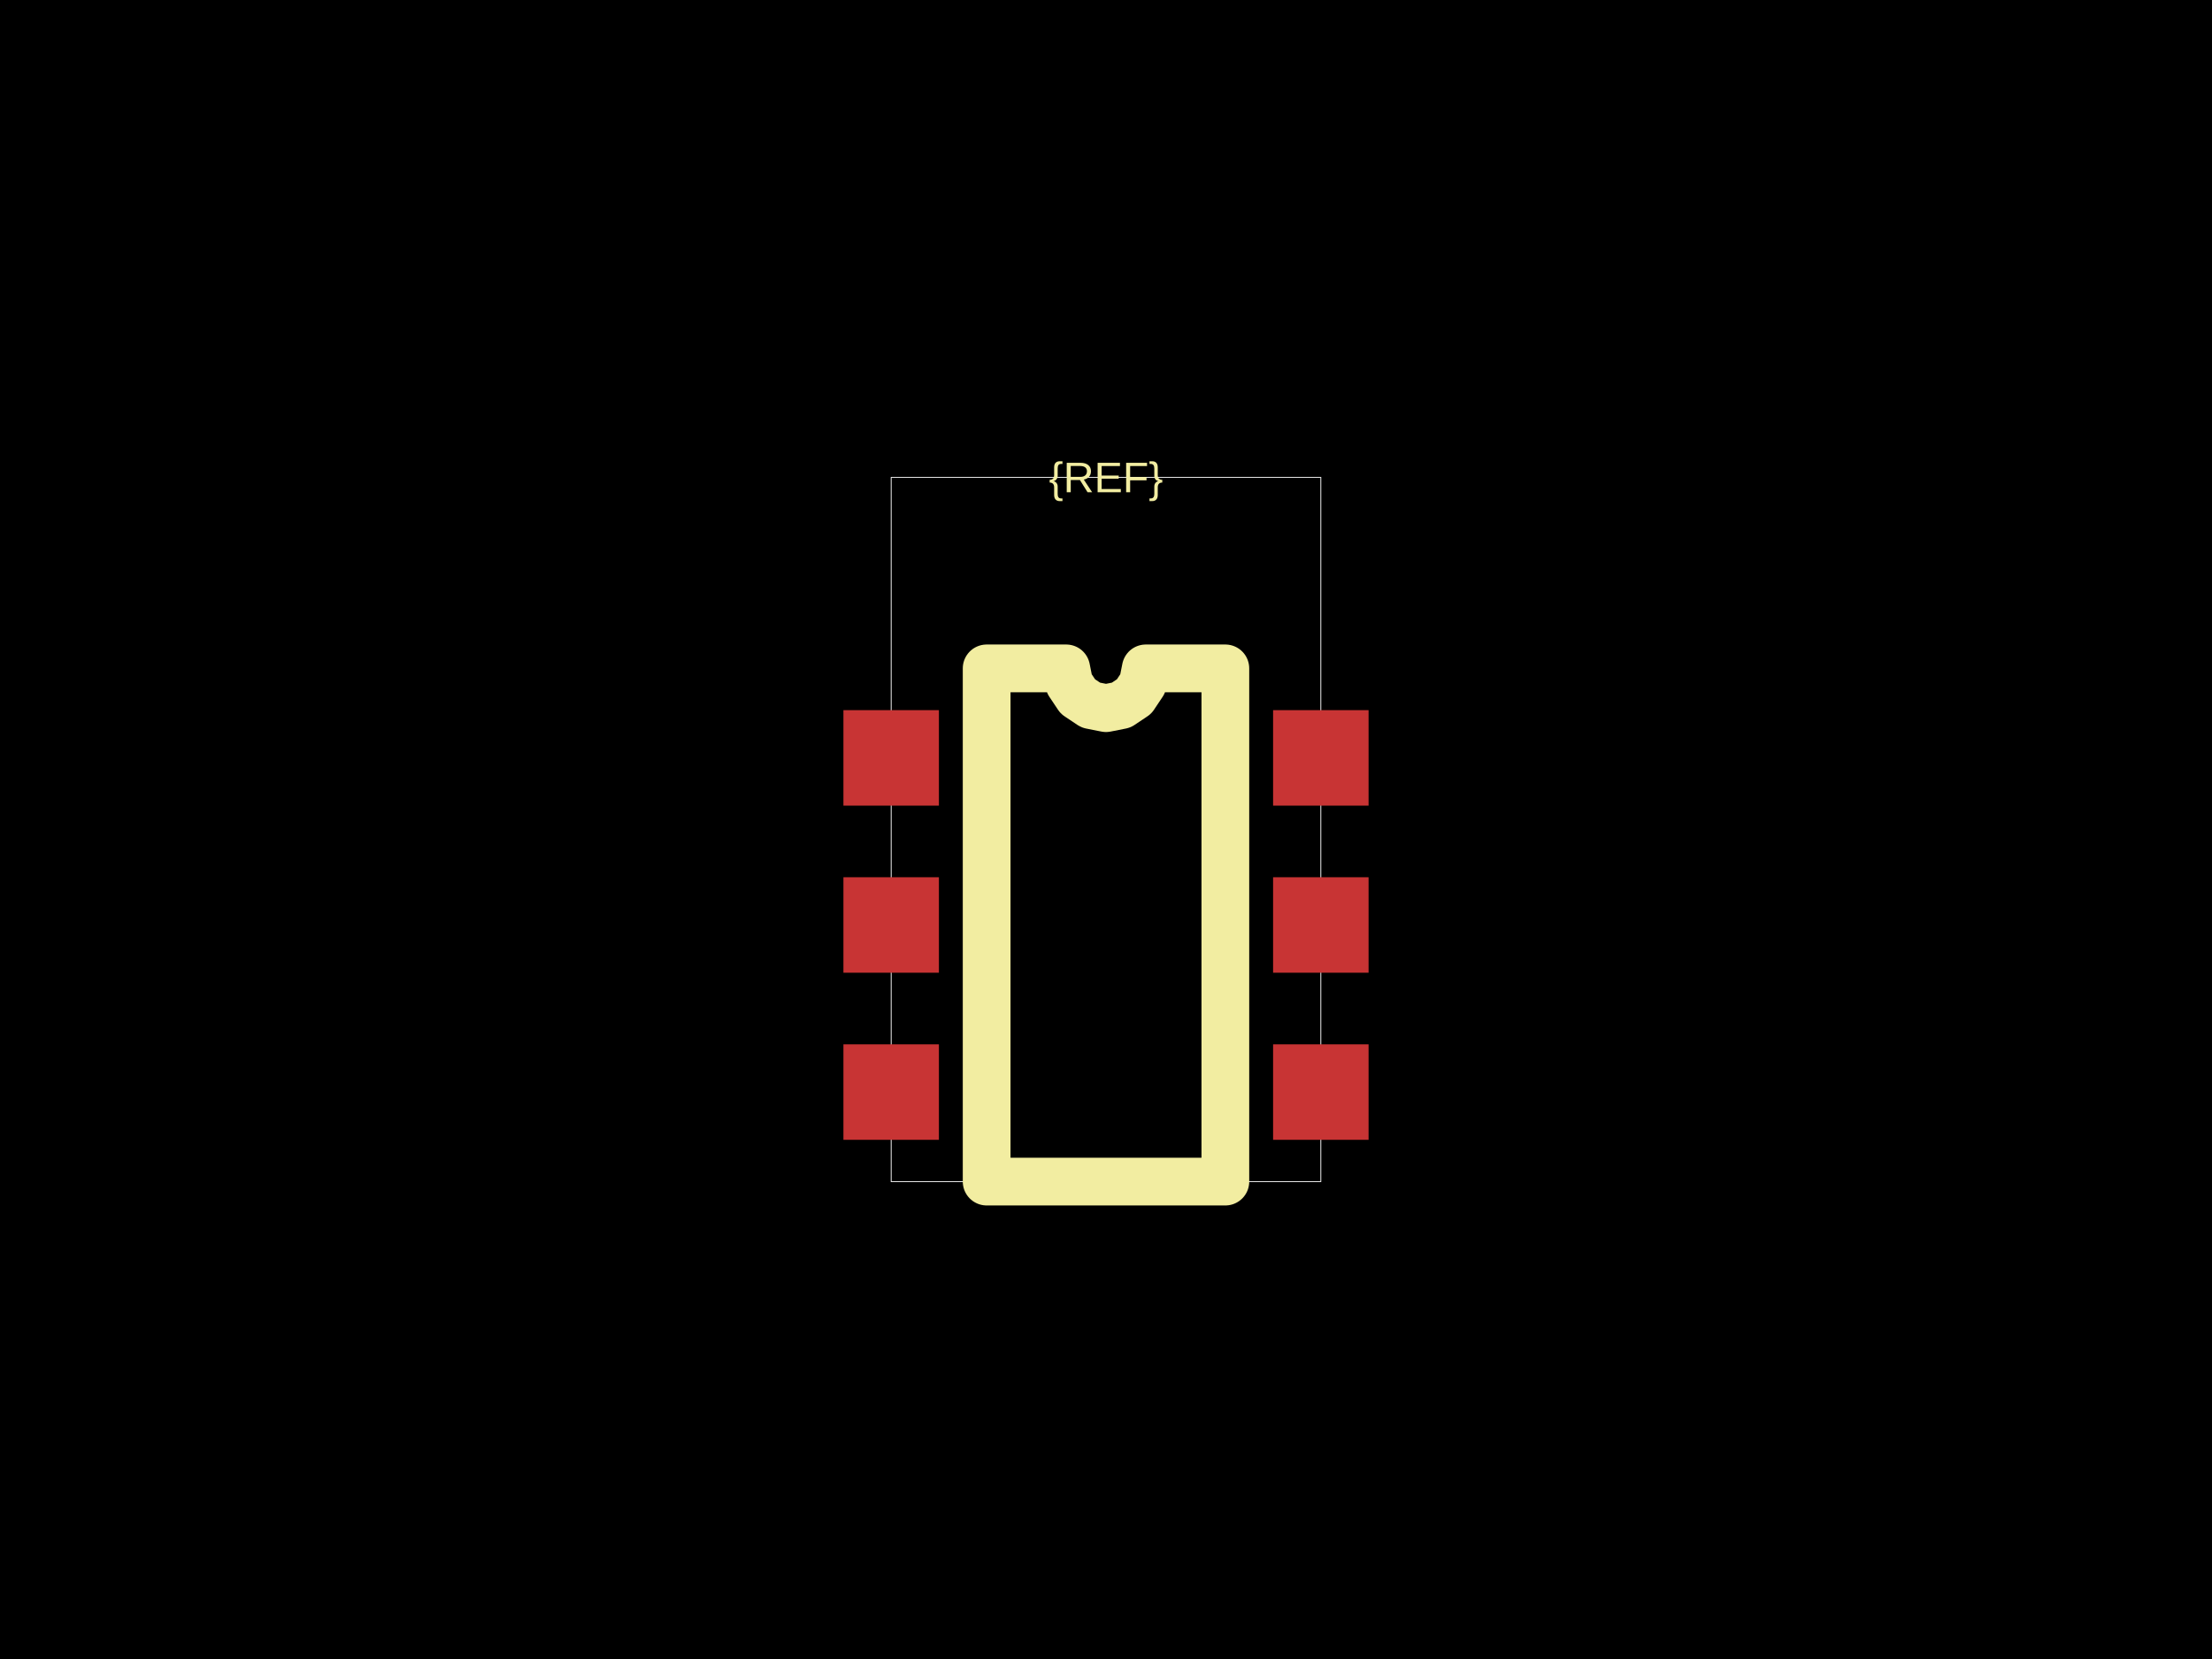
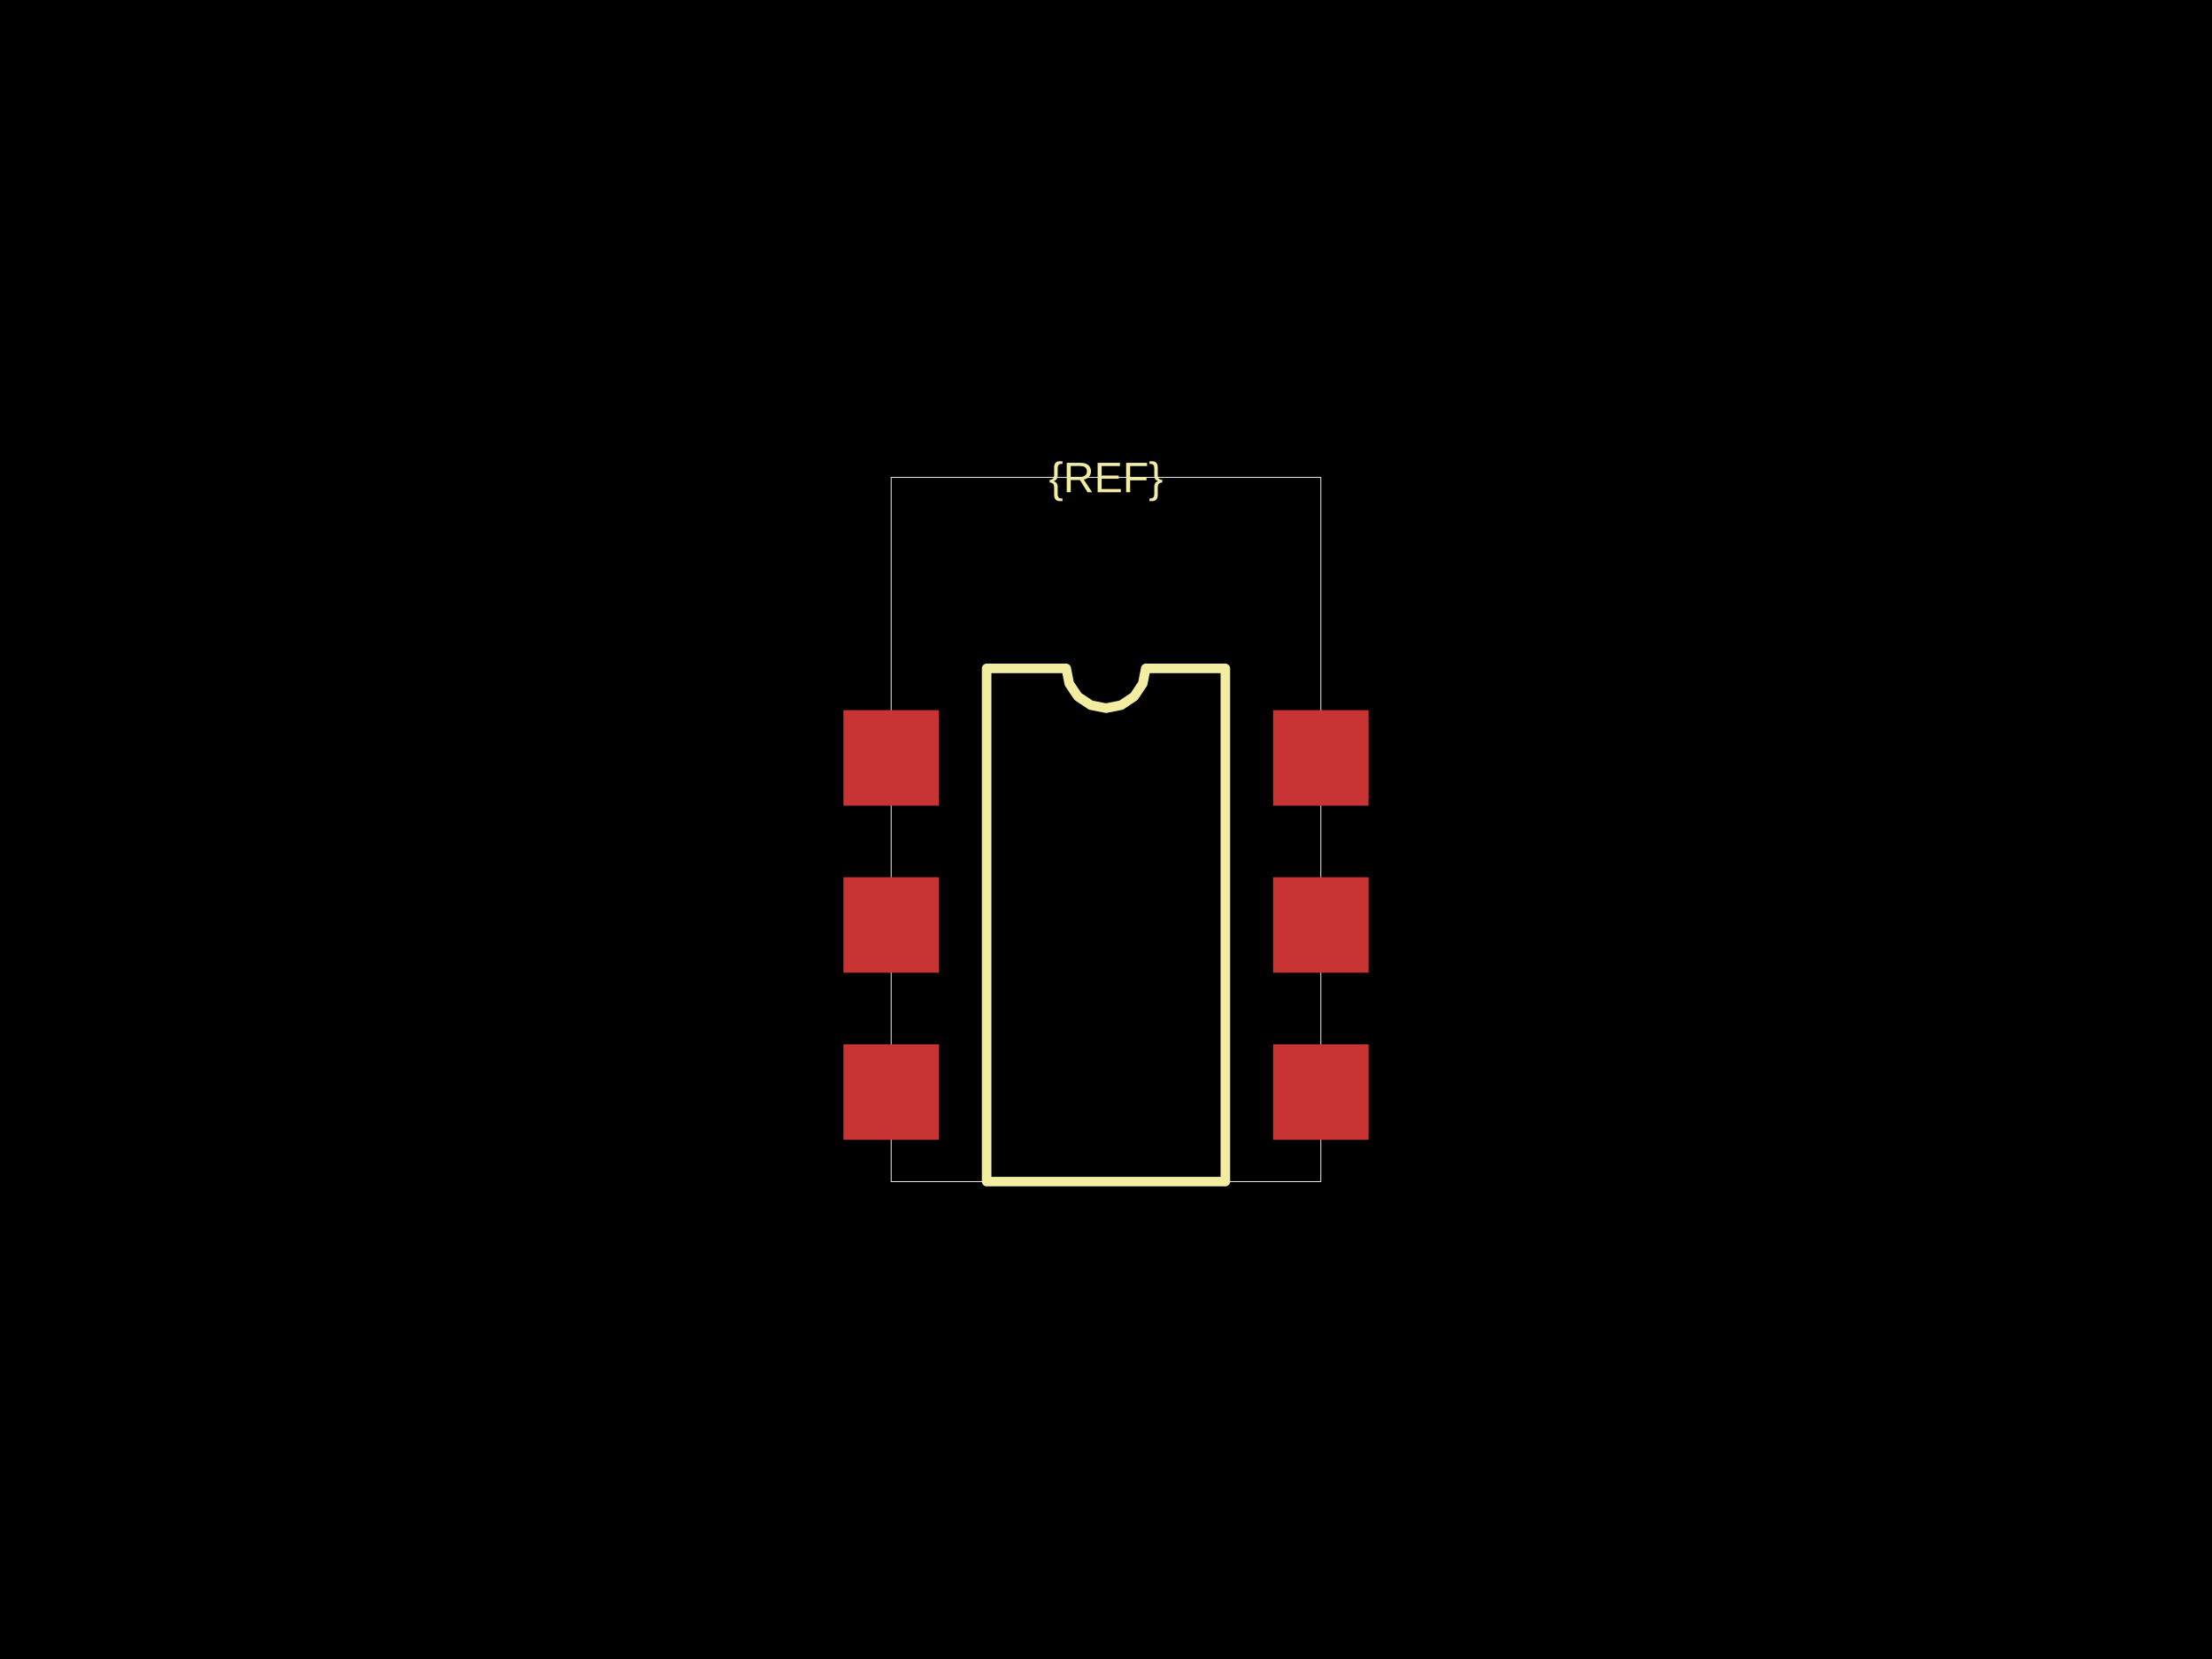
<svg xmlns="http://www.w3.org/2000/svg" width="800" height="600">
  <style />
  <rect class="boundary" x="0" y="0" fill="#000" width="800" height="600" />
  <rect class="pcb-boundary" fill="none" stroke="#fff" stroke-width="0.3" x="322.302" y="172.662" width="155.396" height="254.676" />
  <rect class="pcb-pad" fill="rgb(200, 52, 52)" x="305.036" y="256.835" width="34.532" height="34.532" data-layer="top" />
  <rect class="pcb-pad" fill="rgb(200, 52, 52)" x="305.036" y="317.266" width="34.532" height="34.532" data-layer="top" />
  <rect class="pcb-pad" fill="rgb(200, 52, 52)" x="305.036" y="377.698" width="34.532" height="34.532" data-layer="top" />
  <rect class="pcb-pad" fill="rgb(200, 52, 52)" x="460.432" y="377.698" width="34.532" height="34.532" data-layer="top" />
  <rect class="pcb-pad" fill="rgb(200, 52, 52)" x="460.432" y="317.266" width="34.532" height="34.532" data-layer="top" />
  <rect class="pcb-pad" fill="rgb(200, 52, 52)" x="460.432" y="256.835" width="34.532" height="34.532" data-layer="top" />
-   <path class="pcb-silkscreen pcb-silkscreen-top" d="M 356.835 427.338 L 356.835 241.727 L 385.612 241.727 L 386.707 247.233 L 389.826 251.901 L 394.494 255.02 L 400 256.115 L 405.506 255.02 L 410.174 251.901 L 413.293 247.233 L 414.388 241.727 L 443.165 241.727 L 443.165 427.338 L 356.835 427.338 Z" fill="none" stroke="#f2eda1" stroke-width="17.266" stroke-linecap="round" stroke-linejoin="round" data-pcb-component-id="" data-pcb-silkscreen-path-id="silkscreen_path_1" />
+   <path class="pcb-silkscreen pcb-silkscreen-top" d="M 356.835 427.338 L 356.835 241.727 L 385.612 241.727 L 386.707 247.233 L 389.826 251.901 L 394.494 255.02 L 400 256.115 L 405.506 255.02 L 410.174 251.901 L 413.293 247.233 L 414.388 241.727 L 443.165 241.727 L 443.165 427.338 L 356.835 427.338 Z" fill="none" stroke="#f2eda1" stroke-width="3.453" stroke-linecap="round" stroke-linejoin="round" data-pcb-component-id="" data-pcb-silkscreen-path-id="silkscreen_path_1" />
  <text x="0" y="0" dx="0" dy="0" fill="#f2eda1" font-family="Arial, sans-serif" font-size="15.468" text-anchor="middle" dominant-baseline="central" transform="matrix(1,0,0,1,400,172.6619)" class="pcb-silkscreen-text pcb-silkscreen-top" data-pcb-silkscreen-text-id="pcb_component_1" stroke="none">{REF}</text>
</svg>
